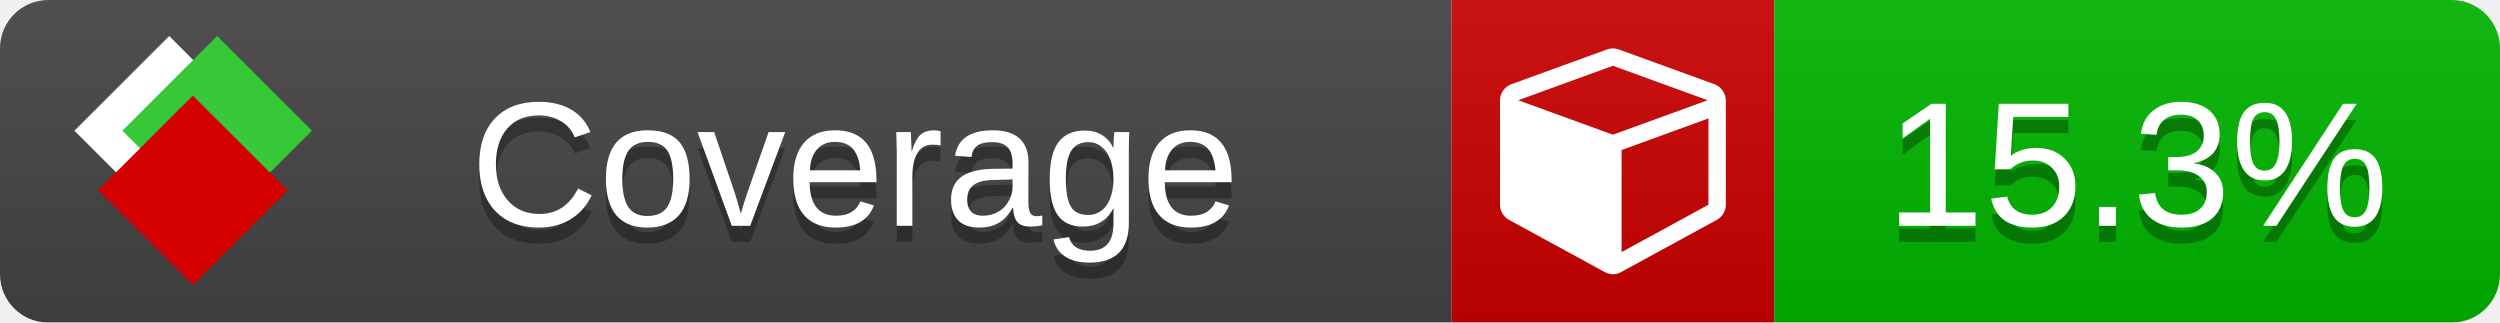
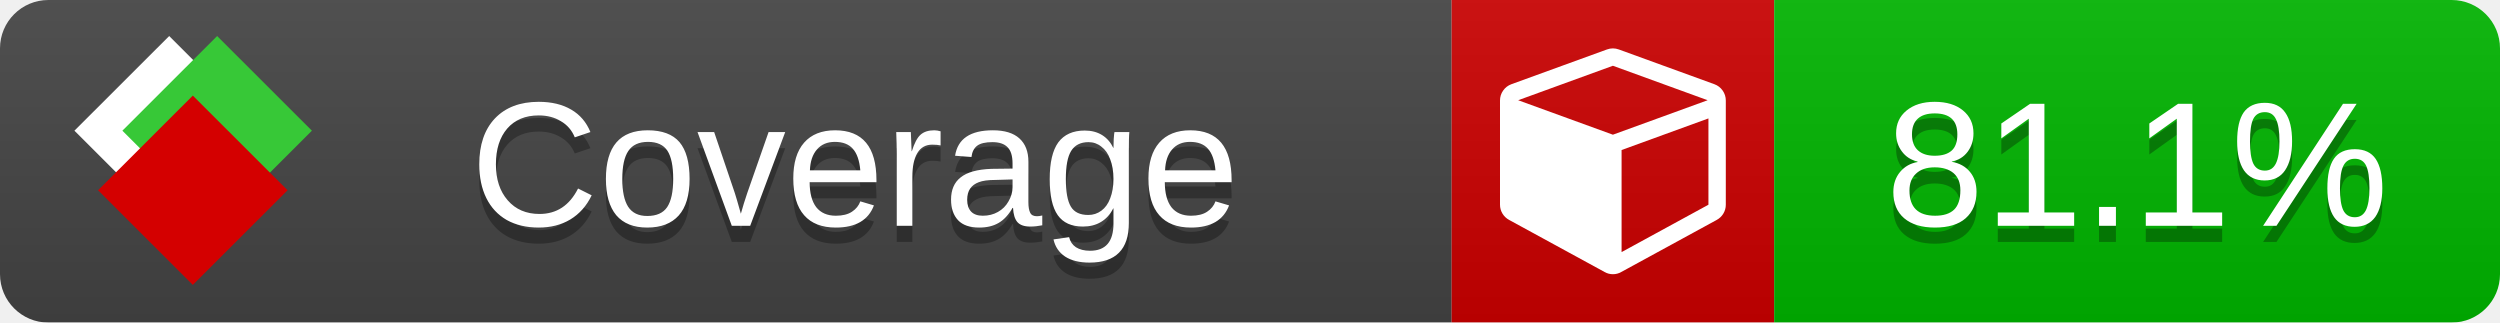
<svg xmlns="http://www.w3.org/2000/svg" xmlns:xlink="http://www.w3.org/1999/xlink" width="155" height="20">
  <style type="text/css">
          
            @keyframes fade1 {
                0% { visibility: visible; opacity: 1; }
               23% { visibility: visible; opacity: 1; }
               25% { visibility: hidden; opacity: 0; }
               48% { visibility: hidden; opacity: 0; }
               50% { visibility: hidden; opacity: 0; }
               73% { visibility: hidden; opacity: 0; }
               75% { visibility: hidden; opacity: 0; }
               98% { visibility: hidden; opacity: 0; }
              100% { visibility: visible; opacity: 1; }
            }
            @keyframes fade2 {
                0% { visibility: hidden; opacity: 0; }
               23% { visibility: hidden; opacity: 0; }
               25% { visibility: visible; opacity: 1; }
               48% { visibility: visible; opacity: 1; }
               50% { visibility: hidden; opacity: 0; }
               73% { visibility: hidden; opacity: 0; }
               75% { visibility: hidden; opacity: 0; }
               98% { visibility: hidden; opacity: 0; }
              100% { visibility: hidden; opacity: 0; }
            }
            @keyframes fade3 {
                0% { visibility: hidden; opacity: 0; }
               23% { visibility: hidden; opacity: 0; }
               25% { visibility: hidden; opacity: 0; }
               48% { visibility: hidden; opacity: 0; }
               50% { visibility: visible; opacity: 1; }
               73% { visibility: visible; opacity: 1; }
               75% { visibility: hidden; opacity: 0; }
               98% { visibility: hidden; opacity: 0; }
              100% { visibility: hidden; opacity: 0; }
            }
            @keyframes fade4 {
                0% { visibility: hidden; opacity: 0; }
               23% { visibility: hidden; opacity: 0; }
               25% { visibility: hidden; opacity: 0; }
               48% { visibility: hidden; opacity: 0; }
               50% { visibility: hidden; opacity: 0; }
               73% { visibility: hidden; opacity: 0; }
               75% { visibility: visible; opacity: 1; }
               98% { visibility: visible; opacity: 1; }
              100% { visibility: hidden; opacity: 0; }
            }
            .linecoverage {
                animation-duration: 15s;
                animation-name: fade1;
                animation-iteration-count: infinite;
            }
            .branchcoverage {
                animation-duration: 15s;
                animation-name: fade2;
                animation-iteration-count: infinite;
            }
            .methodcoverage {
                animation-duration: 15s;
                animation-name: fade3;
                animation-iteration-count: infinite;
            }
            .fullmethodcoverage {
                animation-duration: 15s;
                animation-name: fade4;
                animation-iteration-count: infinite;
            }
          
    </style>
  <defs>
    <linearGradient id="gradient" x2="0" y2="100%">
      <stop offset="0" stop-color="#bbb" stop-opacity=".1" />
      <stop offset="1" stop-opacity=".1" />
    </linearGradient>
    <linearGradient id="c">
      <stop offset="0" stop-color="#d40000" />
      <stop offset="1" stop-color="#ff2a2a" />
    </linearGradient>
    <linearGradient id="a">
      <stop offset="0" stop-color="#e0e0de" />
      <stop offset="1" stop-color="#fff" />
    </linearGradient>
    <linearGradient id="b">
      <stop offset="0" stop-color="#37c837" />
      <stop offset="1" stop-color="#217821" />
    </linearGradient>
    <linearGradient xlink:href="#a" id="e" x1="106.44" x2="69.96" y1="-11.96" y2="-46.84" gradientTransform="matrix(-.8426 -.00045 -.00045 -.8426 -94.27 -75.82)" gradientUnits="userSpaceOnUse" />
    <linearGradient xlink:href="#b" id="f" x1="56.19" x2="77.97" y1="-23.45" y2="10.62" gradientTransform="matrix(.8426 .00045 .00045 .8426 94.27 75.82)" gradientUnits="userSpaceOnUse" />
    <linearGradient xlink:href="#c" id="g" x1="79.98" x2="132.9" y1="10.79" y2="10.79" gradientTransform="matrix(.8426 .00045 .00045 .8426 94.27 75.82)" gradientUnits="userSpaceOnUse" />
    <mask id="mask">
      <rect width="155" height="20" rx="3" fill="#fff" />
    </mask>
    <g id="icon" transform="matrix(.04486 0 0 .04481 -.48 -.63)">
      <rect width="52.92" height="52.92" x="-109.72" y="-27.13" fill="url(#e)" transform="rotate(-135)" />
      <rect width="52.92" height="52.92" x="70.19" y="-39.18" fill="url(#f)" transform="rotate(45)" />
      <rect width="52.92" height="52.92" x="80.05" y="-15.74" fill="url(#g)" transform="rotate(45)" />
    </g>
  </defs>
  <g mask="url(#mask)">
    <rect x="0" y="0" width="90" height="20" fill="#444" />
    <rect x="90" y="0" width="20" height="20" fill="#c00" />
    <rect x="110" y="0" width="45" height="20" fill="#00B600" />
    <rect x="0" y="0" width="155" height="20" fill="url(#gradient)" />
  </g>
  <g>
    <path class="" fill="#fff" d="m 100.538,15.629 5.385,-2.936 v -5.351 l -5.385,1.96 z M 100,8.351 105.873,6.214 100,4.077 94.127,6.214 Z m 7,-2.12 v 6.462 q 0,0.294 -0.151,0.547 -0.151,0.252 -0.412,0.395 l -5.923,3.231 q -0.236,0.135 -0.513,0.135 -0.278,0 -0.513,-0.135 l -5.923,-3.231 Q 93.303,13.492 93.151,13.239 93,12.987 93,12.692 v -6.462 q 0,-0.337 0.194,-0.614 0.194,-0.278 0.513,-0.395 l 5.923,-2.154 q 0.185,-0.067 0.37,-0.067 0.185,0 0.37,0.067 l 5.923,2.154 q 0.32,0.118 0.513,0.395 Q 107,5.894 107,6.231 Z" />
  </g>
  <g fill="#fff" text-anchor="middle" font-family="Verdana,Arial,Geneva,sans-serif" font-size="11">
    <a xlink:href="https://github.com/danielpalme/ReportGenerator" target="_top">
      <use xlink:href="#icon" transform="translate(3,1) scale(3.5)" />
    </a>
    <text x="53" y="15" fill="#010101" fill-opacity=".3">Coverage</text>
    <text x="53" y="14" fill="#fff">Coverage</text>
-     <text class="" x="132.5" y="15" fill="#010101" fill-opacity=".3">15.3%</text>
-     <text class="" x="132.5" y="14">15.3%</text>
+     <text class="" x="132.5" y="15" fill="#010101" fill-opacity=".3">81.1%</text>
+     <text class="" x="132.5" y="14">81.1%</text>
  </g>
  <g>
    <rect class="" x="90" y="0" width="65" height="20" fill-opacity="0" />
  </g>
</svg>
